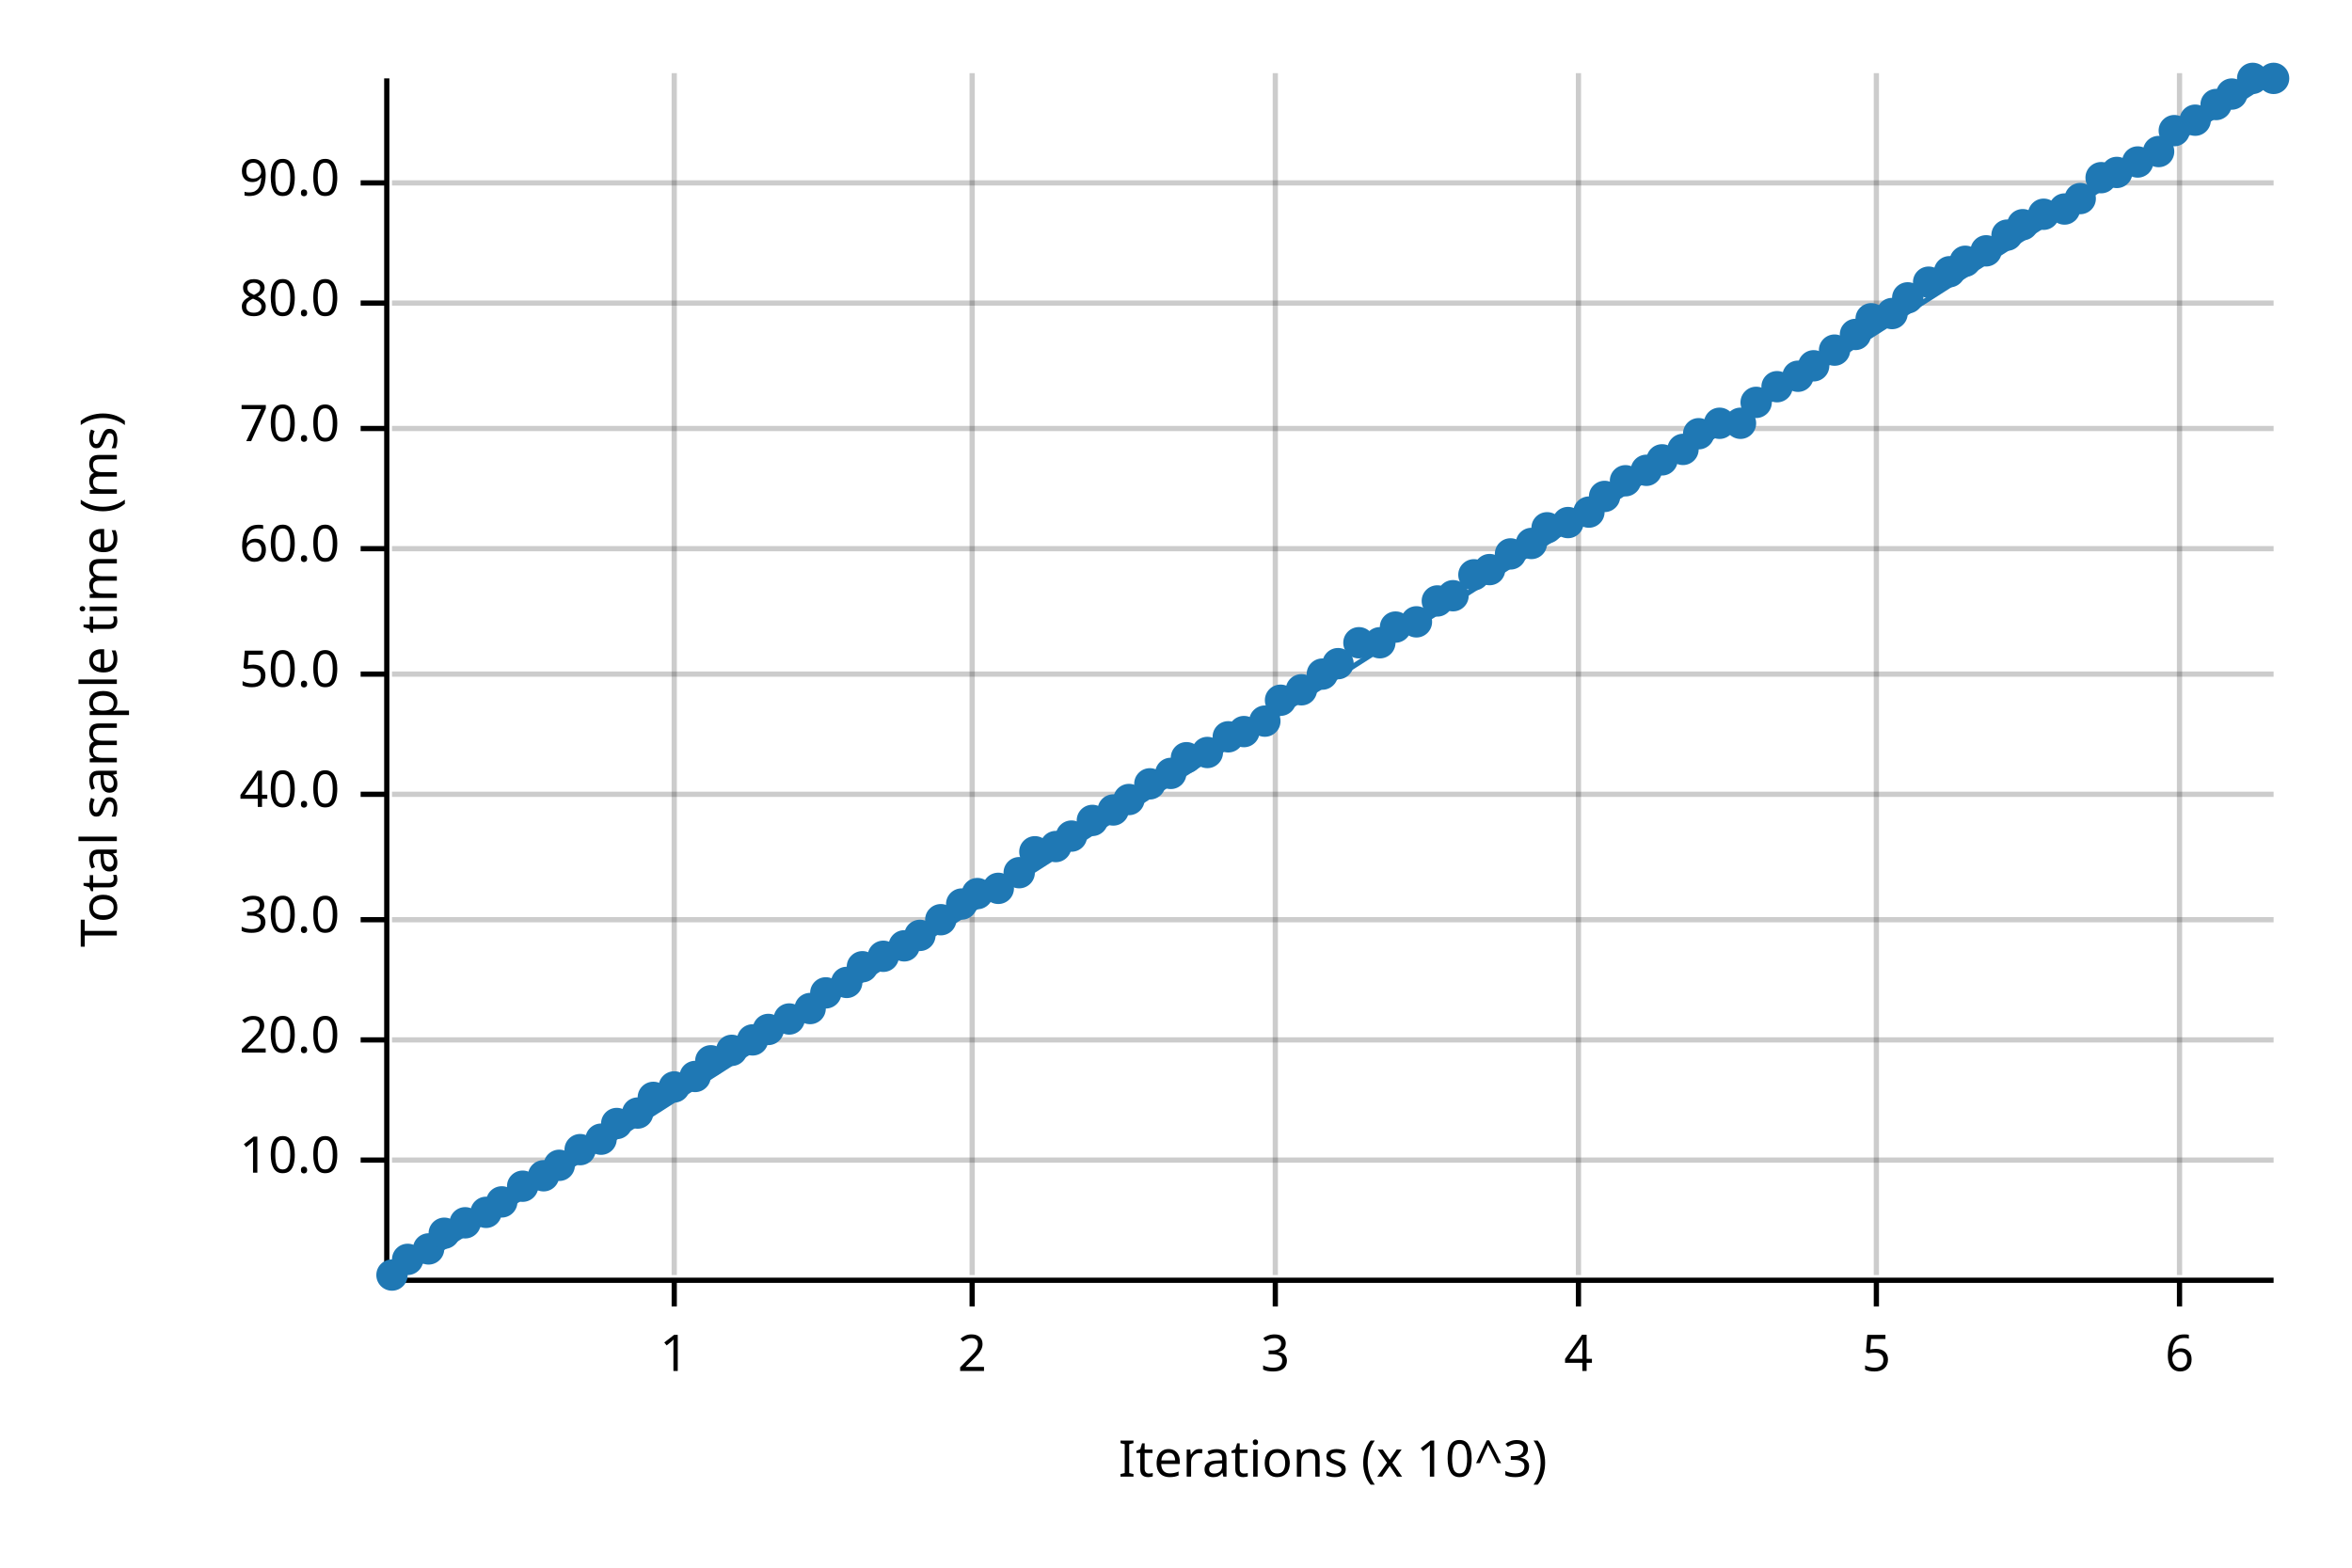
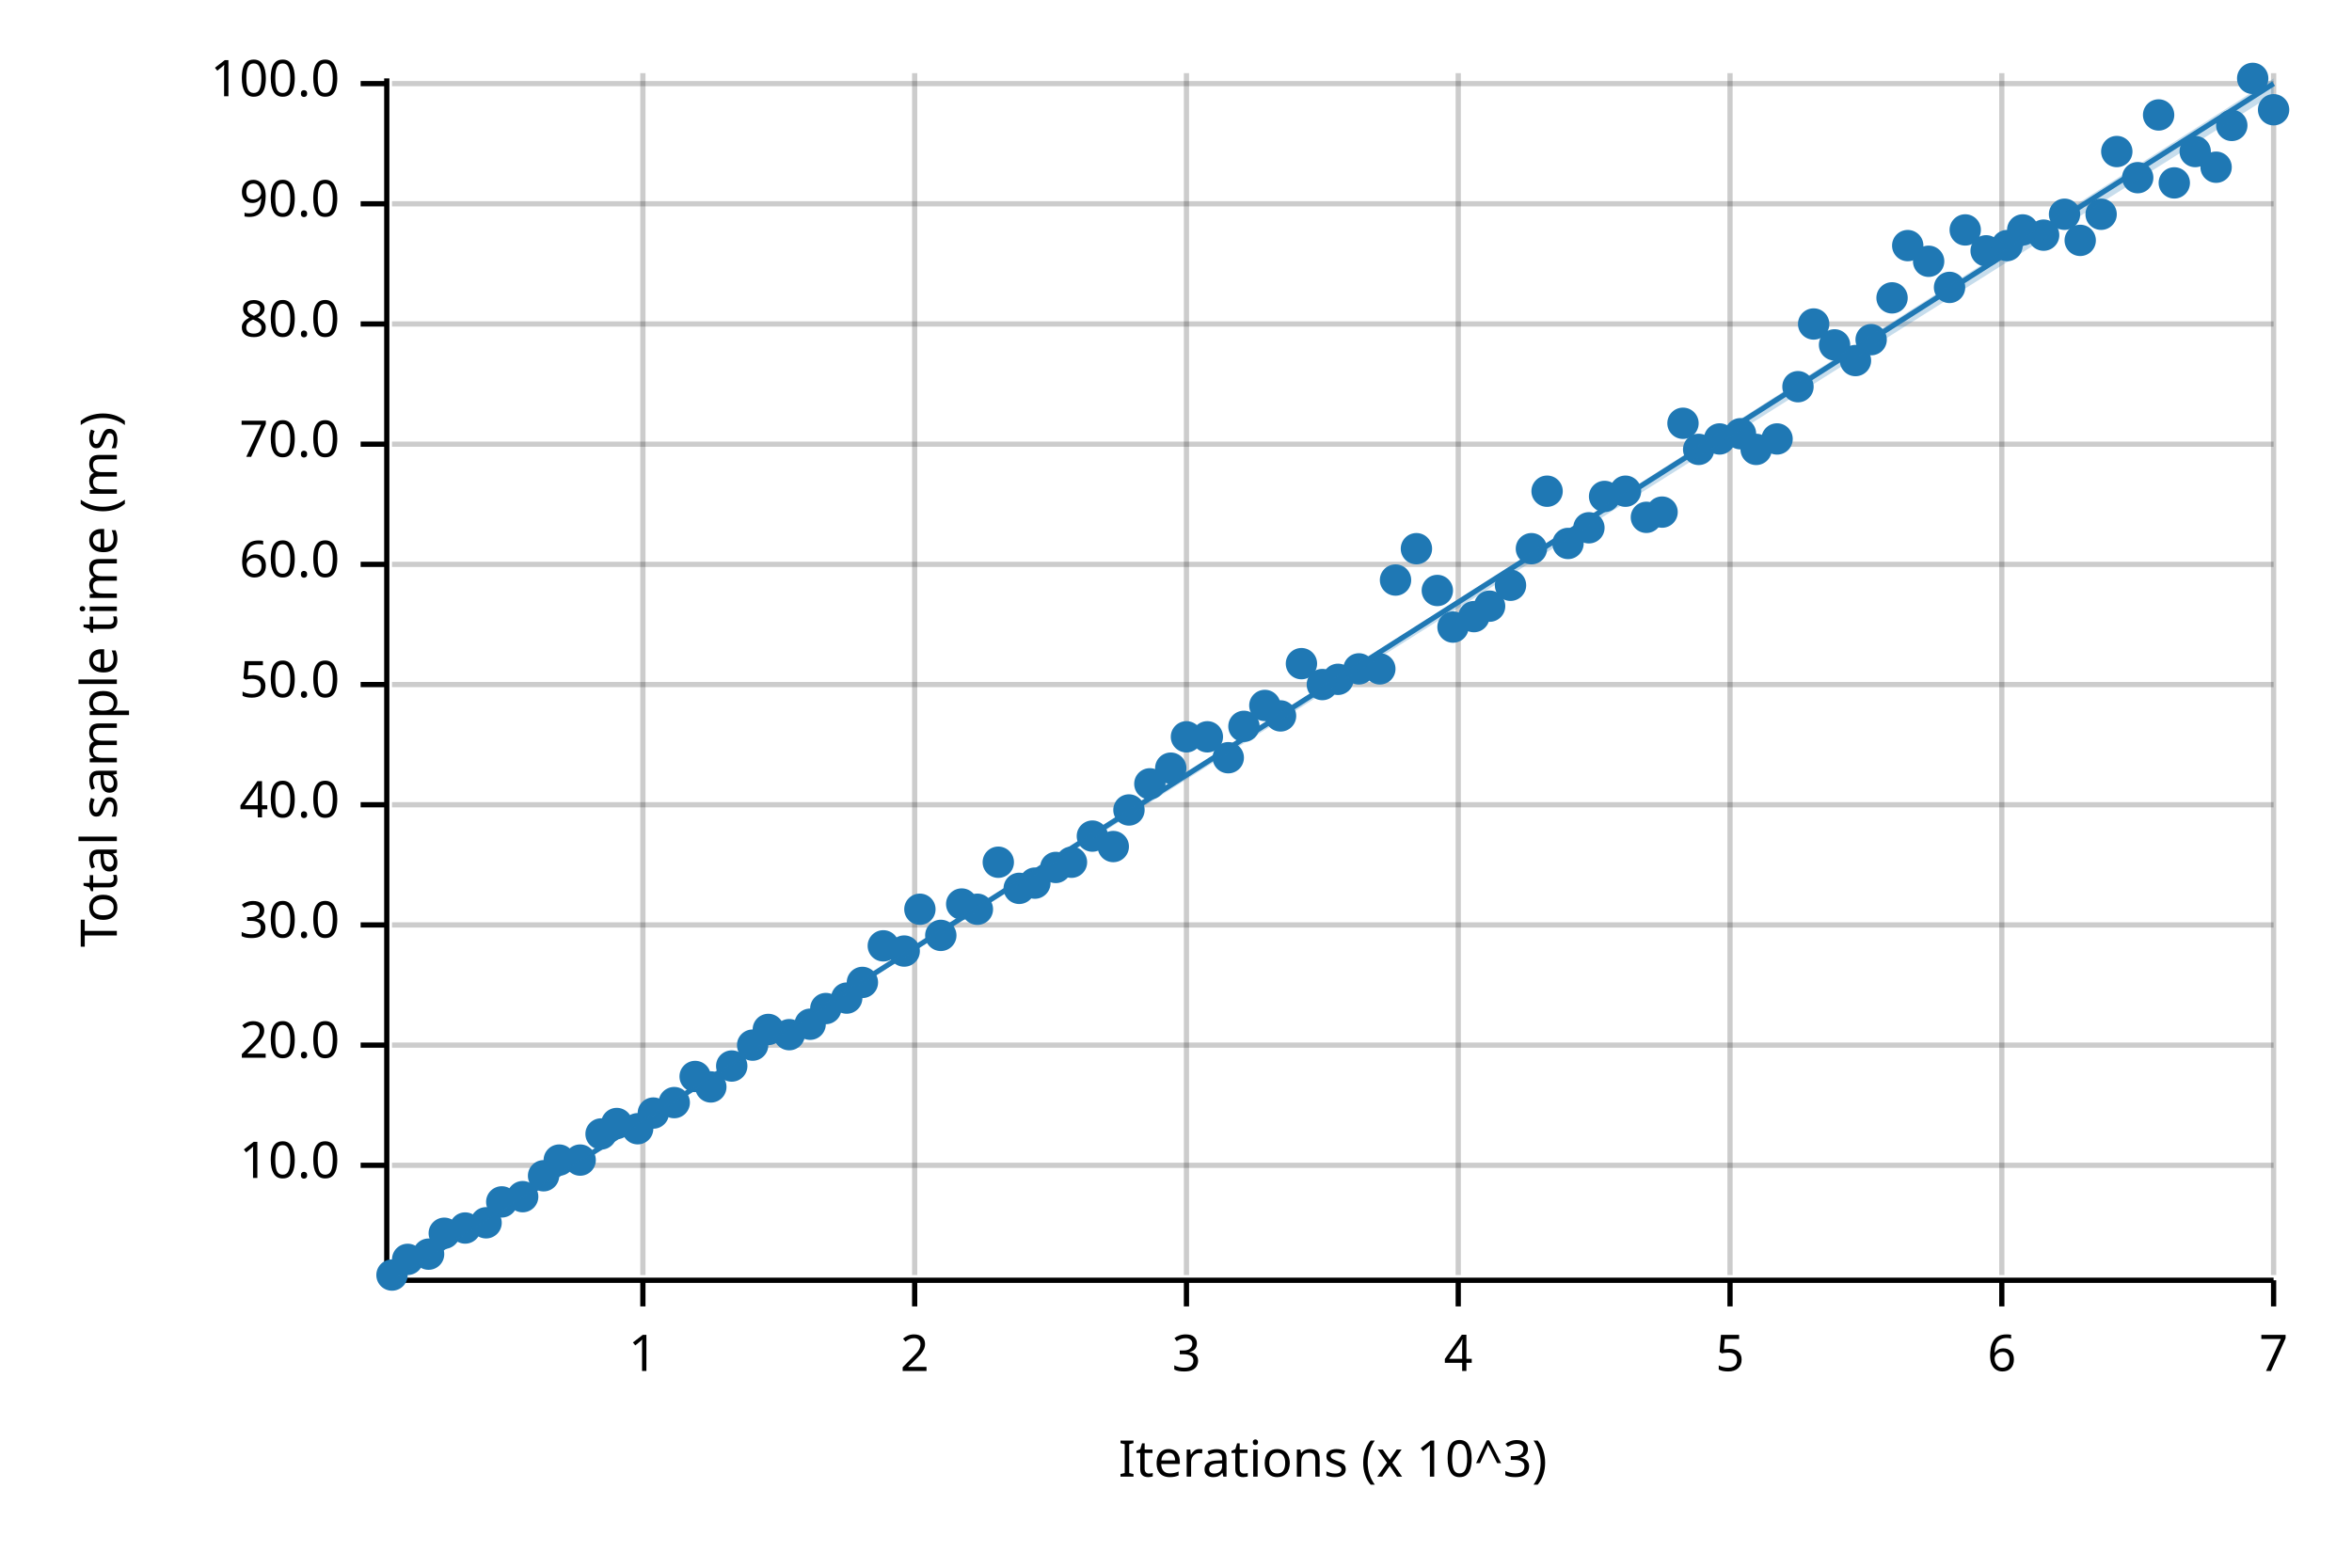
<svg xmlns="http://www.w3.org/2000/svg" width="450" height="300" viewBox="0 0 450 300">
  <text x="15" y="130" dy="0.76em" text-anchor="middle" font-family="sans-serif" font-size="9.677" opacity="1" fill="#000000" transform="rotate(270, 15, 130)">
Total sample time (ms)
</text>
  <text x="255" y="285" dy="-0.5ex" text-anchor="middle" font-family="sans-serif" font-size="9.677" opacity="1" fill="#000000">
Iterations (x 10^3)
</text>
-   <line opacity="0.2" stroke="#000000" stroke-width="1" x1="129" y1="244" x2="129" y2="14" />
-   <line opacity="0.2" stroke="#000000" stroke-width="1" x1="186" y1="244" x2="186" y2="14" />
-   <line opacity="0.2" stroke="#000000" stroke-width="1" x1="244" y1="244" x2="244" y2="14" />
-   <line opacity="0.2" stroke="#000000" stroke-width="1" x1="302" y1="244" x2="302" y2="14" />
-   <line opacity="0.2" stroke="#000000" stroke-width="1" x1="359" y1="244" x2="359" y2="14" />
-   <line opacity="0.2" stroke="#000000" stroke-width="1" x1="417" y1="244" x2="417" y2="14" />
-   <line opacity="0.2" stroke="#000000" stroke-width="1" x1="75" y1="222" x2="435" y2="222" />
-   <line opacity="0.2" stroke="#000000" stroke-width="1" x1="75" y1="199" x2="435" y2="199" />
-   <line opacity="0.2" stroke="#000000" stroke-width="1" x1="75" y1="176" x2="435" y2="176" />
-   <line opacity="0.2" stroke="#000000" stroke-width="1" x1="75" y1="152" x2="435" y2="152" />
-   <line opacity="0.2" stroke="#000000" stroke-width="1" x1="75" y1="129" x2="435" y2="129" />
-   <line opacity="0.2" stroke="#000000" stroke-width="1" x1="75" y1="105" x2="435" y2="105" />
-   <line opacity="0.2" stroke="#000000" stroke-width="1" x1="75" y1="82" x2="435" y2="82" />
-   <line opacity="0.2" stroke="#000000" stroke-width="1" x1="75" y1="58" x2="435" y2="58" />
-   <line opacity="0.2" stroke="#000000" stroke-width="1" x1="75" y1="35" x2="435" y2="35" />
+   <line opacity="0.2" stroke="#000000" stroke-width="1" x1="123" y1="244" x2="123" y2="14" />
+   <line opacity="0.2" stroke="#000000" stroke-width="1" x1="175" y1="244" x2="175" y2="14" />
+   <line opacity="0.2" stroke="#000000" stroke-width="1" x1="227" y1="244" x2="227" y2="14" />
+   <line opacity="0.2" stroke="#000000" stroke-width="1" x1="279" y1="244" x2="279" y2="14" />
+   <line opacity="0.2" stroke="#000000" stroke-width="1" x1="331" y1="244" x2="331" y2="14" />
+   <line opacity="0.2" stroke="#000000" stroke-width="1" x1="383" y1="244" x2="383" y2="14" />
+   <line opacity="0.2" stroke="#000000" stroke-width="1" x1="435" y1="244" x2="435" y2="14" />
+   <line opacity="0.2" stroke="#000000" stroke-width="1" x1="75" y1="223" x2="435" y2="223" />
+   <line opacity="0.2" stroke="#000000" stroke-width="1" x1="75" y1="200" x2="435" y2="200" />
+   <line opacity="0.2" stroke="#000000" stroke-width="1" x1="75" y1="177" x2="435" y2="177" />
+   <line opacity="0.2" stroke="#000000" stroke-width="1" x1="75" y1="154" x2="435" y2="154" />
+   <line opacity="0.2" stroke="#000000" stroke-width="1" x1="75" y1="131" x2="435" y2="131" />
+   <line opacity="0.2" stroke="#000000" stroke-width="1" x1="75" y1="108" x2="435" y2="108" />
+   <line opacity="0.2" stroke="#000000" stroke-width="1" x1="75" y1="85" x2="435" y2="85" />
+   <line opacity="0.2" stroke="#000000" stroke-width="1" x1="75" y1="62" x2="435" y2="62" />
+   <line opacity="0.2" stroke="#000000" stroke-width="1" x1="75" y1="39" x2="435" y2="39" />
+   <line opacity="0.2" stroke="#000000" stroke-width="1" x1="75" y1="16" x2="435" y2="16" />
  <polyline fill="none" opacity="1" stroke="#000000" stroke-width="1" points="74,15 74,245 " />
-   <text x="65" y="222" dy="0.5ex" text-anchor="end" font-family="sans-serif" font-size="9.677" opacity="1" fill="#000000">
+   <text x="65" y="223" dy="0.5ex" text-anchor="end" font-family="sans-serif" font-size="9.677" opacity="1" fill="#000000">
10.0
</text>
-   <polyline fill="none" opacity="1" stroke="#000000" stroke-width="1" points="69,222 74,222 " />
-   <text x="65" y="199" dy="0.5ex" text-anchor="end" font-family="sans-serif" font-size="9.677" opacity="1" fill="#000000">
+   <polyline fill="none" opacity="1" stroke="#000000" stroke-width="1" points="69,223 74,223 " />
+   <text x="65" y="200" dy="0.5ex" text-anchor="end" font-family="sans-serif" font-size="9.677" opacity="1" fill="#000000">
20.0
</text>
-   <polyline fill="none" opacity="1" stroke="#000000" stroke-width="1" points="69,199 74,199 " />
-   <text x="65" y="176" dy="0.5ex" text-anchor="end" font-family="sans-serif" font-size="9.677" opacity="1" fill="#000000">
+   <polyline fill="none" opacity="1" stroke="#000000" stroke-width="1" points="69,200 74,200 " />
+   <text x="65" y="177" dy="0.5ex" text-anchor="end" font-family="sans-serif" font-size="9.677" opacity="1" fill="#000000">
30.0
</text>
-   <polyline fill="none" opacity="1" stroke="#000000" stroke-width="1" points="69,176 74,176 " />
-   <text x="65" y="152" dy="0.5ex" text-anchor="end" font-family="sans-serif" font-size="9.677" opacity="1" fill="#000000">
+   <polyline fill="none" opacity="1" stroke="#000000" stroke-width="1" points="69,177 74,177 " />
+   <text x="65" y="154" dy="0.5ex" text-anchor="end" font-family="sans-serif" font-size="9.677" opacity="1" fill="#000000">
40.0
</text>
-   <polyline fill="none" opacity="1" stroke="#000000" stroke-width="1" points="69,152 74,152 " />
-   <text x="65" y="129" dy="0.5ex" text-anchor="end" font-family="sans-serif" font-size="9.677" opacity="1" fill="#000000">
+   <polyline fill="none" opacity="1" stroke="#000000" stroke-width="1" points="69,154 74,154 " />
+   <text x="65" y="131" dy="0.5ex" text-anchor="end" font-family="sans-serif" font-size="9.677" opacity="1" fill="#000000">
50.0
</text>
-   <polyline fill="none" opacity="1" stroke="#000000" stroke-width="1" points="69,129 74,129 " />
-   <text x="65" y="105" dy="0.5ex" text-anchor="end" font-family="sans-serif" font-size="9.677" opacity="1" fill="#000000">
+   <polyline fill="none" opacity="1" stroke="#000000" stroke-width="1" points="69,131 74,131 " />
+   <text x="65" y="108" dy="0.5ex" text-anchor="end" font-family="sans-serif" font-size="9.677" opacity="1" fill="#000000">
60.0
</text>
-   <polyline fill="none" opacity="1" stroke="#000000" stroke-width="1" points="69,105 74,105 " />
-   <text x="65" y="82" dy="0.5ex" text-anchor="end" font-family="sans-serif" font-size="9.677" opacity="1" fill="#000000">
+   <polyline fill="none" opacity="1" stroke="#000000" stroke-width="1" points="69,108 74,108 " />
+   <text x="65" y="85" dy="0.5ex" text-anchor="end" font-family="sans-serif" font-size="9.677" opacity="1" fill="#000000">
70.0
</text>
-   <polyline fill="none" opacity="1" stroke="#000000" stroke-width="1" points="69,82 74,82 " />
-   <text x="65" y="58" dy="0.5ex" text-anchor="end" font-family="sans-serif" font-size="9.677" opacity="1" fill="#000000">
+   <polyline fill="none" opacity="1" stroke="#000000" stroke-width="1" points="69,85 74,85 " />
+   <text x="65" y="62" dy="0.5ex" text-anchor="end" font-family="sans-serif" font-size="9.677" opacity="1" fill="#000000">
80.0
</text>
-   <polyline fill="none" opacity="1" stroke="#000000" stroke-width="1" points="69,58 74,58 " />
-   <text x="65" y="35" dy="0.5ex" text-anchor="end" font-family="sans-serif" font-size="9.677" opacity="1" fill="#000000">
+   <polyline fill="none" opacity="1" stroke="#000000" stroke-width="1" points="69,62 74,62 " />
+   <text x="65" y="39" dy="0.5ex" text-anchor="end" font-family="sans-serif" font-size="9.677" opacity="1" fill="#000000">
90.0
</text>
-   <polyline fill="none" opacity="1" stroke="#000000" stroke-width="1" points="69,35 74,35 " />
+   <polyline fill="none" opacity="1" stroke="#000000" stroke-width="1" points="69,39 74,39 " />
+   <text x="65" y="16" dy="0.5ex" text-anchor="end" font-family="sans-serif" font-size="9.677" opacity="1" fill="#000000">
+ 100.0
+ </text>
+   <polyline fill="none" opacity="1" stroke="#000000" stroke-width="1" points="69,16 74,16 " />
  <polyline fill="none" opacity="1" stroke="#000000" stroke-width="1" points="75,245 435,245 " />
-   <text x="129" y="255" dy="0.76em" text-anchor="middle" font-family="sans-serif" font-size="9.677" opacity="1" fill="#000000">
+   <text x="123" y="255" dy="0.76em" text-anchor="middle" font-family="sans-serif" font-size="9.677" opacity="1" fill="#000000">
1
</text>
-   <polyline fill="none" opacity="1" stroke="#000000" stroke-width="1" points="129,245 129,250 " />
-   <text x="186" y="255" dy="0.76em" text-anchor="middle" font-family="sans-serif" font-size="9.677" opacity="1" fill="#000000">
+   <polyline fill="none" opacity="1" stroke="#000000" stroke-width="1" points="123,245 123,250 " />
+   <text x="175" y="255" dy="0.76em" text-anchor="middle" font-family="sans-serif" font-size="9.677" opacity="1" fill="#000000">
2
</text>
-   <polyline fill="none" opacity="1" stroke="#000000" stroke-width="1" points="186,245 186,250 " />
-   <text x="244" y="255" dy="0.76em" text-anchor="middle" font-family="sans-serif" font-size="9.677" opacity="1" fill="#000000">
+   <polyline fill="none" opacity="1" stroke="#000000" stroke-width="1" points="175,245 175,250 " />
+   <text x="227" y="255" dy="0.76em" text-anchor="middle" font-family="sans-serif" font-size="9.677" opacity="1" fill="#000000">
3
</text>
-   <polyline fill="none" opacity="1" stroke="#000000" stroke-width="1" points="244,245 244,250 " />
-   <text x="302" y="255" dy="0.76em" text-anchor="middle" font-family="sans-serif" font-size="9.677" opacity="1" fill="#000000">
+   <polyline fill="none" opacity="1" stroke="#000000" stroke-width="1" points="227,245 227,250 " />
+   <text x="279" y="255" dy="0.76em" text-anchor="middle" font-family="sans-serif" font-size="9.677" opacity="1" fill="#000000">
4
</text>
-   <polyline fill="none" opacity="1" stroke="#000000" stroke-width="1" points="302,245 302,250 " />
-   <text x="359" y="255" dy="0.76em" text-anchor="middle" font-family="sans-serif" font-size="9.677" opacity="1" fill="#000000">
+   <polyline fill="none" opacity="1" stroke="#000000" stroke-width="1" points="279,245 279,250 " />
+   <text x="331" y="255" dy="0.76em" text-anchor="middle" font-family="sans-serif" font-size="9.677" opacity="1" fill="#000000">
5
</text>
-   <polyline fill="none" opacity="1" stroke="#000000" stroke-width="1" points="359,245 359,250 " />
-   <text x="417" y="255" dy="0.76em" text-anchor="middle" font-family="sans-serif" font-size="9.677" opacity="1" fill="#000000">
+   <polyline fill="none" opacity="1" stroke="#000000" stroke-width="1" points="331,245 331,250 " />
+   <text x="383" y="255" dy="0.76em" text-anchor="middle" font-family="sans-serif" font-size="9.677" opacity="1" fill="#000000">
6
</text>
-   <polyline fill="none" opacity="1" stroke="#000000" stroke-width="1" points="417,245 417,250 " />
+   <polyline fill="none" opacity="1" stroke="#000000" stroke-width="1" points="383,245 383,250 " />
+   <text x="435" y="255" dy="0.76em" text-anchor="middle" font-family="sans-serif" font-size="9.677" opacity="1" fill="#000000">
+ 7
+ </text>
+   <polyline fill="none" opacity="1" stroke="#000000" stroke-width="1" points="435,245 435,250 " />
  <circle cx="75" cy="244" r="3" opacity="1" fill="#1F78B4" stroke="none" />
  <circle cx="78" cy="241" r="3" opacity="1" fill="#1F78B4" stroke="none" />
-   <circle cx="82" cy="239" r="3" opacity="1" fill="#1F78B4" stroke="none" />
+   <circle cx="82" cy="240" r="3" opacity="1" fill="#1F78B4" stroke="none" />
  <circle cx="85" cy="236" r="3" opacity="1" fill="#1F78B4" stroke="none" />
-   <circle cx="89" cy="234" r="3" opacity="1" fill="#1F78B4" stroke="none" />
-   <circle cx="93" cy="232" r="3" opacity="1" fill="#1F78B4" stroke="none" />
+   <circle cx="89" cy="235" r="3" opacity="1" fill="#1F78B4" stroke="none" />
+   <circle cx="93" cy="234" r="3" opacity="1" fill="#1F78B4" stroke="none" />
  <circle cx="96" cy="230" r="3" opacity="1" fill="#1F78B4" stroke="none" />
-   <circle cx="100" cy="227" r="3" opacity="1" fill="#1F78B4" stroke="none" />
+   <circle cx="100" cy="229" r="3" opacity="1" fill="#1F78B4" stroke="none" />
  <circle cx="104" cy="225" r="3" opacity="1" fill="#1F78B4" stroke="none" />
-   <circle cx="107" cy="223" r="3" opacity="1" fill="#1F78B4" stroke="none" />
-   <circle cx="111" cy="220" r="3" opacity="1" fill="#1F78B4" stroke="none" />
-   <circle cx="115" cy="218" r="3" opacity="1" fill="#1F78B4" stroke="none" />
+   <circle cx="107" cy="222" r="3" opacity="1" fill="#1F78B4" stroke="none" />
+   <circle cx="111" cy="222" r="3" opacity="1" fill="#1F78B4" stroke="none" />
+   <circle cx="115" cy="217" r="3" opacity="1" fill="#1F78B4" stroke="none" />
  <circle cx="118" cy="215" r="3" opacity="1" fill="#1F78B4" stroke="none" />
-   <circle cx="122" cy="213" r="3" opacity="1" fill="#1F78B4" stroke="none" />
-   <circle cx="125" cy="210" r="3" opacity="1" fill="#1F78B4" stroke="none" />
-   <circle cx="129" cy="208" r="3" opacity="1" fill="#1F78B4" stroke="none" />
+   <circle cx="122" cy="216" r="3" opacity="1" fill="#1F78B4" stroke="none" />
+   <circle cx="125" cy="213" r="3" opacity="1" fill="#1F78B4" stroke="none" />
+   <circle cx="129" cy="211" r="3" opacity="1" fill="#1F78B4" stroke="none" />
  <circle cx="133" cy="206" r="3" opacity="1" fill="#1F78B4" stroke="none" />
-   <circle cx="136" cy="203" r="3" opacity="1" fill="#1F78B4" stroke="none" />
-   <circle cx="140" cy="201" r="3" opacity="1" fill="#1F78B4" stroke="none" />
-   <circle cx="144" cy="199" r="3" opacity="1" fill="#1F78B4" stroke="none" />
+   <circle cx="136" cy="208" r="3" opacity="1" fill="#1F78B4" stroke="none" />
+   <circle cx="140" cy="204" r="3" opacity="1" fill="#1F78B4" stroke="none" />
+   <circle cx="144" cy="200" r="3" opacity="1" fill="#1F78B4" stroke="none" />
  <circle cx="147" cy="197" r="3" opacity="1" fill="#1F78B4" stroke="none" />
-   <circle cx="151" cy="195" r="3" opacity="1" fill="#1F78B4" stroke="none" />
-   <circle cx="155" cy="193" r="3" opacity="1" fill="#1F78B4" stroke="none" />
-   <circle cx="158" cy="190" r="3" opacity="1" fill="#1F78B4" stroke="none" />
-   <circle cx="162" cy="188" r="3" opacity="1" fill="#1F78B4" stroke="none" />
-   <circle cx="165" cy="185" r="3" opacity="1" fill="#1F78B4" stroke="none" />
-   <circle cx="169" cy="183" r="3" opacity="1" fill="#1F78B4" stroke="none" />
-   <circle cx="173" cy="181" r="3" opacity="1" fill="#1F78B4" stroke="none" />
-   <circle cx="176" cy="179" r="3" opacity="1" fill="#1F78B4" stroke="none" />
-   <circle cx="180" cy="176" r="3" opacity="1" fill="#1F78B4" stroke="none" />
+   <circle cx="151" cy="198" r="3" opacity="1" fill="#1F78B4" stroke="none" />
+   <circle cx="155" cy="196" r="3" opacity="1" fill="#1F78B4" stroke="none" />
+   <circle cx="158" cy="193" r="3" opacity="1" fill="#1F78B4" stroke="none" />
+   <circle cx="162" cy="191" r="3" opacity="1" fill="#1F78B4" stroke="none" />
+   <circle cx="165" cy="188" r="3" opacity="1" fill="#1F78B4" stroke="none" />
+   <circle cx="169" cy="181" r="3" opacity="1" fill="#1F78B4" stroke="none" />
+   <circle cx="173" cy="182" r="3" opacity="1" fill="#1F78B4" stroke="none" />
+   <circle cx="176" cy="174" r="3" opacity="1" fill="#1F78B4" stroke="none" />
+   <circle cx="180" cy="179" r="3" opacity="1" fill="#1F78B4" stroke="none" />
  <circle cx="184" cy="173" r="3" opacity="1" fill="#1F78B4" stroke="none" />
-   <circle cx="187" cy="171" r="3" opacity="1" fill="#1F78B4" stroke="none" />
-   <circle cx="191" cy="170" r="3" opacity="1" fill="#1F78B4" stroke="none" />
-   <circle cx="195" cy="167" r="3" opacity="1" fill="#1F78B4" stroke="none" />
-   <circle cx="198" cy="163" r="3" opacity="1" fill="#1F78B4" stroke="none" />
-   <circle cx="202" cy="162" r="3" opacity="1" fill="#1F78B4" stroke="none" />
-   <circle cx="205" cy="160" r="3" opacity="1" fill="#1F78B4" stroke="none" />
-   <circle cx="209" cy="157" r="3" opacity="1" fill="#1F78B4" stroke="none" />
-   <circle cx="213" cy="155" r="3" opacity="1" fill="#1F78B4" stroke="none" />
-   <circle cx="216" cy="153" r="3" opacity="1" fill="#1F78B4" stroke="none" />
+   <circle cx="187" cy="174" r="3" opacity="1" fill="#1F78B4" stroke="none" />
+   <circle cx="191" cy="165" r="3" opacity="1" fill="#1F78B4" stroke="none" />
+   <circle cx="195" cy="170" r="3" opacity="1" fill="#1F78B4" stroke="none" />
+   <circle cx="198" cy="169" r="3" opacity="1" fill="#1F78B4" stroke="none" />
+   <circle cx="202" cy="166" r="3" opacity="1" fill="#1F78B4" stroke="none" />
+   <circle cx="205" cy="165" r="3" opacity="1" fill="#1F78B4" stroke="none" />
+   <circle cx="209" cy="160" r="3" opacity="1" fill="#1F78B4" stroke="none" />
+   <circle cx="213" cy="162" r="3" opacity="1" fill="#1F78B4" stroke="none" />
+   <circle cx="216" cy="155" r="3" opacity="1" fill="#1F78B4" stroke="none" />
  <circle cx="220" cy="150" r="3" opacity="1" fill="#1F78B4" stroke="none" />
-   <circle cx="224" cy="148" r="3" opacity="1" fill="#1F78B4" stroke="none" />
-   <circle cx="227" cy="145" r="3" opacity="1" fill="#1F78B4" stroke="none" />
-   <circle cx="231" cy="144" r="3" opacity="1" fill="#1F78B4" stroke="none" />
-   <circle cx="235" cy="141" r="3" opacity="1" fill="#1F78B4" stroke="none" />
-   <circle cx="238" cy="140" r="3" opacity="1" fill="#1F78B4" stroke="none" />
-   <circle cx="242" cy="138" r="3" opacity="1" fill="#1F78B4" stroke="none" />
-   <circle cx="245" cy="134" r="3" opacity="1" fill="#1F78B4" stroke="none" />
-   <circle cx="249" cy="132" r="3" opacity="1" fill="#1F78B4" stroke="none" />
-   <circle cx="253" cy="129" r="3" opacity="1" fill="#1F78B4" stroke="none" />
-   <circle cx="256" cy="127" r="3" opacity="1" fill="#1F78B4" stroke="none" />
-   <circle cx="260" cy="123" r="3" opacity="1" fill="#1F78B4" stroke="none" />
-   <circle cx="264" cy="123" r="3" opacity="1" fill="#1F78B4" stroke="none" />
-   <circle cx="267" cy="120" r="3" opacity="1" fill="#1F78B4" stroke="none" />
-   <circle cx="271" cy="119" r="3" opacity="1" fill="#1F78B4" stroke="none" />
-   <circle cx="275" cy="115" r="3" opacity="1" fill="#1F78B4" stroke="none" />
-   <circle cx="278" cy="114" r="3" opacity="1" fill="#1F78B4" stroke="none" />
-   <circle cx="282" cy="110" r="3" opacity="1" fill="#1F78B4" stroke="none" />
-   <circle cx="285" cy="109" r="3" opacity="1" fill="#1F78B4" stroke="none" />
-   <circle cx="289" cy="106" r="3" opacity="1" fill="#1F78B4" stroke="none" />
-   <circle cx="293" cy="104" r="3" opacity="1" fill="#1F78B4" stroke="none" />
-   <circle cx="296" cy="101" r="3" opacity="1" fill="#1F78B4" stroke="none" />
-   <circle cx="300" cy="100" r="3" opacity="1" fill="#1F78B4" stroke="none" />
-   <circle cx="304" cy="98" r="3" opacity="1" fill="#1F78B4" stroke="none" />
+   <circle cx="224" cy="147" r="3" opacity="1" fill="#1F78B4" stroke="none" />
+   <circle cx="227" cy="141" r="3" opacity="1" fill="#1F78B4" stroke="none" />
+   <circle cx="231" cy="141" r="3" opacity="1" fill="#1F78B4" stroke="none" />
+   <circle cx="235" cy="145" r="3" opacity="1" fill="#1F78B4" stroke="none" />
+   <circle cx="238" cy="139" r="3" opacity="1" fill="#1F78B4" stroke="none" />
+   <circle cx="242" cy="135" r="3" opacity="1" fill="#1F78B4" stroke="none" />
+   <circle cx="245" cy="137" r="3" opacity="1" fill="#1F78B4" stroke="none" />
+   <circle cx="249" cy="127" r="3" opacity="1" fill="#1F78B4" stroke="none" />
+   <circle cx="253" cy="131" r="3" opacity="1" fill="#1F78B4" stroke="none" />
+   <circle cx="256" cy="130" r="3" opacity="1" fill="#1F78B4" stroke="none" />
+   <circle cx="260" cy="128" r="3" opacity="1" fill="#1F78B4" stroke="none" />
+   <circle cx="264" cy="128" r="3" opacity="1" fill="#1F78B4" stroke="none" />
+   <circle cx="267" cy="111" r="3" opacity="1" fill="#1F78B4" stroke="none" />
+   <circle cx="271" cy="105" r="3" opacity="1" fill="#1F78B4" stroke="none" />
+   <circle cx="275" cy="113" r="3" opacity="1" fill="#1F78B4" stroke="none" />
+   <circle cx="278" cy="120" r="3" opacity="1" fill="#1F78B4" stroke="none" />
+   <circle cx="282" cy="118" r="3" opacity="1" fill="#1F78B4" stroke="none" />
+   <circle cx="285" cy="116" r="3" opacity="1" fill="#1F78B4" stroke="none" />
+   <circle cx="289" cy="112" r="3" opacity="1" fill="#1F78B4" stroke="none" />
+   <circle cx="293" cy="105" r="3" opacity="1" fill="#1F78B4" stroke="none" />
+   <circle cx="296" cy="94" r="3" opacity="1" fill="#1F78B4" stroke="none" />
+   <circle cx="300" cy="104" r="3" opacity="1" fill="#1F78B4" stroke="none" />
+   <circle cx="304" cy="101" r="3" opacity="1" fill="#1F78B4" stroke="none" />
  <circle cx="307" cy="95" r="3" opacity="1" fill="#1F78B4" stroke="none" />
-   <circle cx="311" cy="92" r="3" opacity="1" fill="#1F78B4" stroke="none" />
-   <circle cx="315" cy="90" r="3" opacity="1" fill="#1F78B4" stroke="none" />
-   <circle cx="318" cy="88" r="3" opacity="1" fill="#1F78B4" stroke="none" />
-   <circle cx="322" cy="86" r="3" opacity="1" fill="#1F78B4" stroke="none" />
-   <circle cx="325" cy="83" r="3" opacity="1" fill="#1F78B4" stroke="none" />
-   <circle cx="329" cy="81" r="3" opacity="1" fill="#1F78B4" stroke="none" />
-   <circle cx="333" cy="81" r="3" opacity="1" fill="#1F78B4" stroke="none" />
-   <circle cx="336" cy="77" r="3" opacity="1" fill="#1F78B4" stroke="none" />
-   <circle cx="340" cy="74" r="3" opacity="1" fill="#1F78B4" stroke="none" />
-   <circle cx="344" cy="72" r="3" opacity="1" fill="#1F78B4" stroke="none" />
-   <circle cx="347" cy="70" r="3" opacity="1" fill="#1F78B4" stroke="none" />
-   <circle cx="351" cy="67" r="3" opacity="1" fill="#1F78B4" stroke="none" />
-   <circle cx="355" cy="64" r="3" opacity="1" fill="#1F78B4" stroke="none" />
-   <circle cx="358" cy="61" r="3" opacity="1" fill="#1F78B4" stroke="none" />
-   <circle cx="362" cy="60" r="3" opacity="1" fill="#1F78B4" stroke="none" />
-   <circle cx="365" cy="57" r="3" opacity="1" fill="#1F78B4" stroke="none" />
-   <circle cx="369" cy="54" r="3" opacity="1" fill="#1F78B4" stroke="none" />
-   <circle cx="373" cy="52" r="3" opacity="1" fill="#1F78B4" stroke="none" />
-   <circle cx="376" cy="50" r="3" opacity="1" fill="#1F78B4" stroke="none" />
+   <circle cx="311" cy="94" r="3" opacity="1" fill="#1F78B4" stroke="none" />
+   <circle cx="315" cy="99" r="3" opacity="1" fill="#1F78B4" stroke="none" />
+   <circle cx="318" cy="98" r="3" opacity="1" fill="#1F78B4" stroke="none" />
+   <circle cx="322" cy="81" r="3" opacity="1" fill="#1F78B4" stroke="none" />
+   <circle cx="325" cy="86" r="3" opacity="1" fill="#1F78B4" stroke="none" />
+   <circle cx="329" cy="84" r="3" opacity="1" fill="#1F78B4" stroke="none" />
+   <circle cx="333" cy="83" r="3" opacity="1" fill="#1F78B4" stroke="none" />
+   <circle cx="336" cy="86" r="3" opacity="1" fill="#1F78B4" stroke="none" />
+   <circle cx="340" cy="84" r="3" opacity="1" fill="#1F78B4" stroke="none" />
+   <circle cx="344" cy="74" r="3" opacity="1" fill="#1F78B4" stroke="none" />
+   <circle cx="347" cy="62" r="3" opacity="1" fill="#1F78B4" stroke="none" />
+   <circle cx="351" cy="66" r="3" opacity="1" fill="#1F78B4" stroke="none" />
+   <circle cx="355" cy="69" r="3" opacity="1" fill="#1F78B4" stroke="none" />
+   <circle cx="358" cy="65" r="3" opacity="1" fill="#1F78B4" stroke="none" />
+   <circle cx="362" cy="57" r="3" opacity="1" fill="#1F78B4" stroke="none" />
+   <circle cx="365" cy="47" r="3" opacity="1" fill="#1F78B4" stroke="none" />
+   <circle cx="369" cy="50" r="3" opacity="1" fill="#1F78B4" stroke="none" />
+   <circle cx="373" cy="55" r="3" opacity="1" fill="#1F78B4" stroke="none" />
+   <circle cx="376" cy="44" r="3" opacity="1" fill="#1F78B4" stroke="none" />
  <circle cx="380" cy="48" r="3" opacity="1" fill="#1F78B4" stroke="none" />
-   <circle cx="384" cy="45" r="3" opacity="1" fill="#1F78B4" stroke="none" />
-   <circle cx="387" cy="43" r="3" opacity="1" fill="#1F78B4" stroke="none" />
-   <circle cx="391" cy="41" r="3" opacity="1" fill="#1F78B4" stroke="none" />
-   <circle cx="395" cy="40" r="3" opacity="1" fill="#1F78B4" stroke="none" />
-   <circle cx="398" cy="38" r="3" opacity="1" fill="#1F78B4" stroke="none" />
-   <circle cx="402" cy="34" r="3" opacity="1" fill="#1F78B4" stroke="none" />
-   <circle cx="405" cy="33" r="3" opacity="1" fill="#1F78B4" stroke="none" />
-   <circle cx="409" cy="31" r="3" opacity="1" fill="#1F78B4" stroke="none" />
-   <circle cx="413" cy="29" r="3" opacity="1" fill="#1F78B4" stroke="none" />
-   <circle cx="416" cy="25" r="3" opacity="1" fill="#1F78B4" stroke="none" />
-   <circle cx="420" cy="23" r="3" opacity="1" fill="#1F78B4" stroke="none" />
-   <circle cx="424" cy="20" r="3" opacity="1" fill="#1F78B4" stroke="none" />
-   <circle cx="427" cy="18" r="3" opacity="1" fill="#1F78B4" stroke="none" />
+   <circle cx="384" cy="47" r="3" opacity="1" fill="#1F78B4" stroke="none" />
+   <circle cx="387" cy="44" r="3" opacity="1" fill="#1F78B4" stroke="none" />
+   <circle cx="391" cy="45" r="3" opacity="1" fill="#1F78B4" stroke="none" />
+   <circle cx="395" cy="41" r="3" opacity="1" fill="#1F78B4" stroke="none" />
+   <circle cx="398" cy="46" r="3" opacity="1" fill="#1F78B4" stroke="none" />
+   <circle cx="402" cy="41" r="3" opacity="1" fill="#1F78B4" stroke="none" />
+   <circle cx="405" cy="29" r="3" opacity="1" fill="#1F78B4" stroke="none" />
+   <circle cx="409" cy="34" r="3" opacity="1" fill="#1F78B4" stroke="none" />
+   <circle cx="413" cy="22" r="3" opacity="1" fill="#1F78B4" stroke="none" />
+   <circle cx="416" cy="35" r="3" opacity="1" fill="#1F78B4" stroke="none" />
+   <circle cx="420" cy="29" r="3" opacity="1" fill="#1F78B4" stroke="none" />
+   <circle cx="424" cy="32" r="3" opacity="1" fill="#1F78B4" stroke="none" />
+   <circle cx="427" cy="24" r="3" opacity="1" fill="#1F78B4" stroke="none" />
  <circle cx="431" cy="15" r="3" opacity="1" fill="#1F78B4" stroke="none" />
-   <circle cx="435" cy="15" r="3" opacity="1" fill="#1F78B4" stroke="none" />
-   <polyline fill="none" opacity="1" stroke="#1F78B4" stroke-width="1" points="75,245 435,15 " />
-   <polygon opacity="0.25" fill="#1F78B4" points="75,245 435,15 435,15 " />
+   <circle cx="435" cy="21" r="3" opacity="1" fill="#1F78B4" stroke="none" />
+   <polyline fill="none" opacity="1" stroke="#1F78B4" stroke-width="1" points="75,245 435,16 " />
+   <polygon opacity="0.25" fill="#1F78B4" points="75,245 435,18 435,15 " />
</svg>
